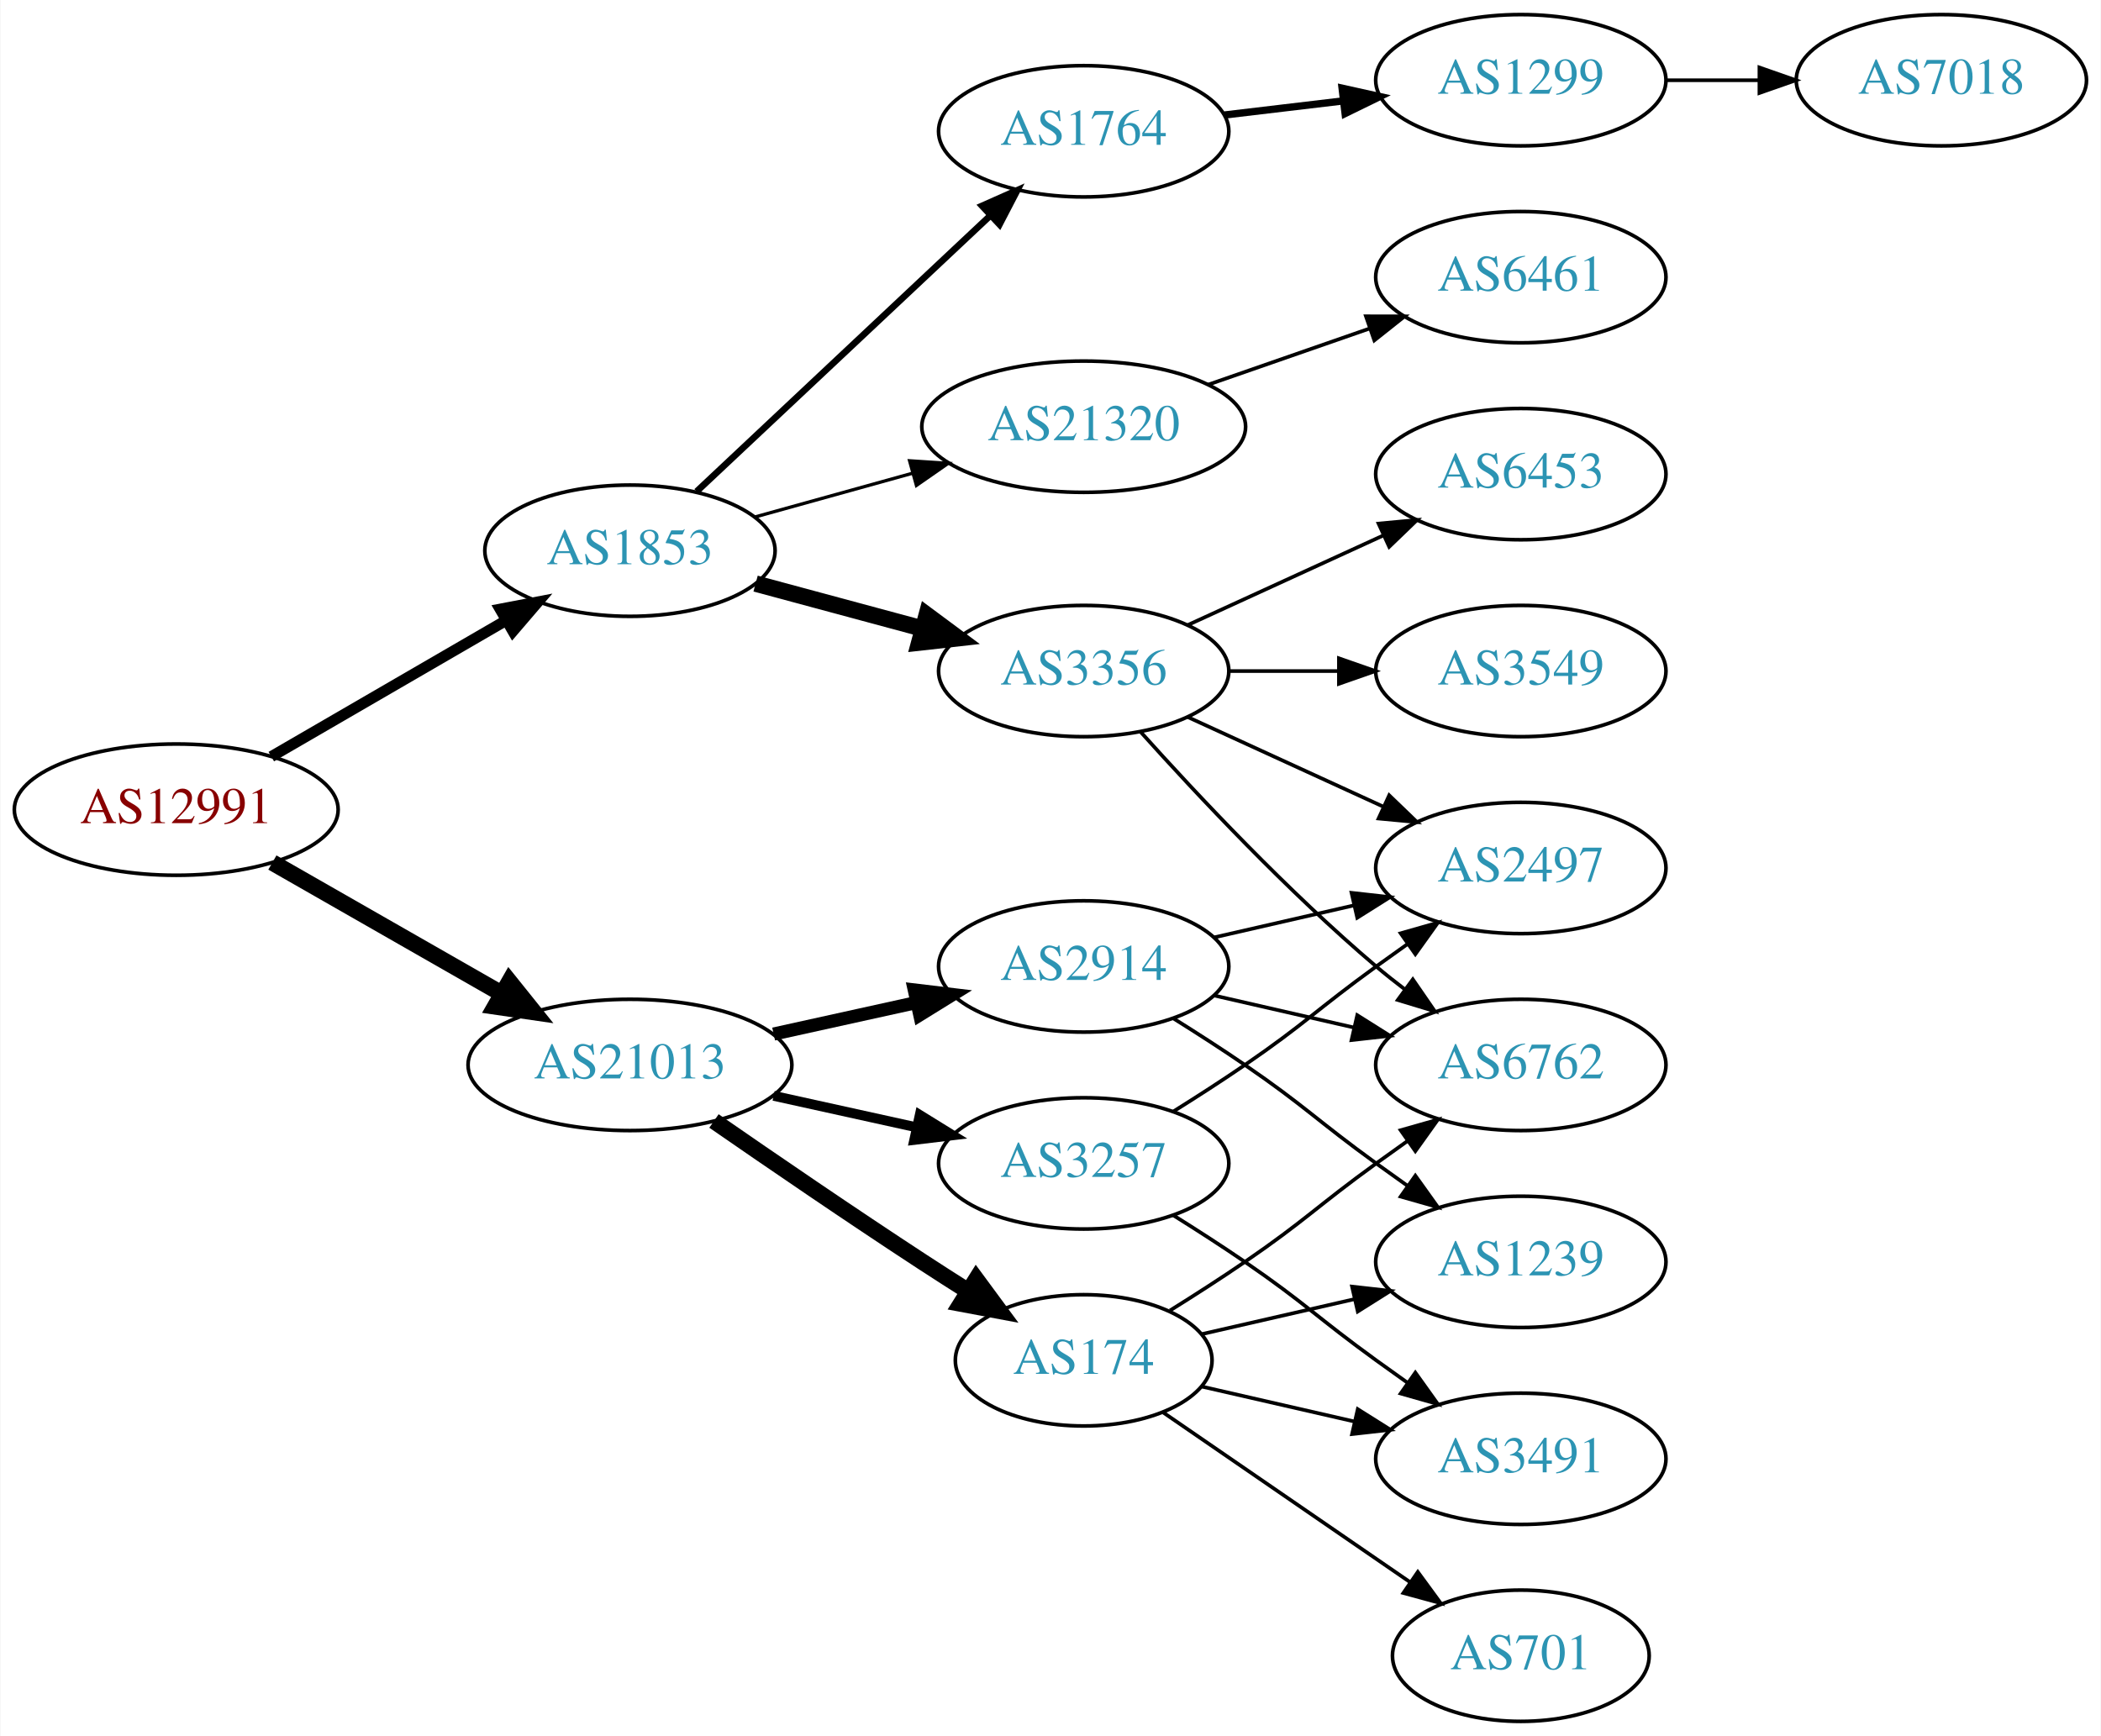
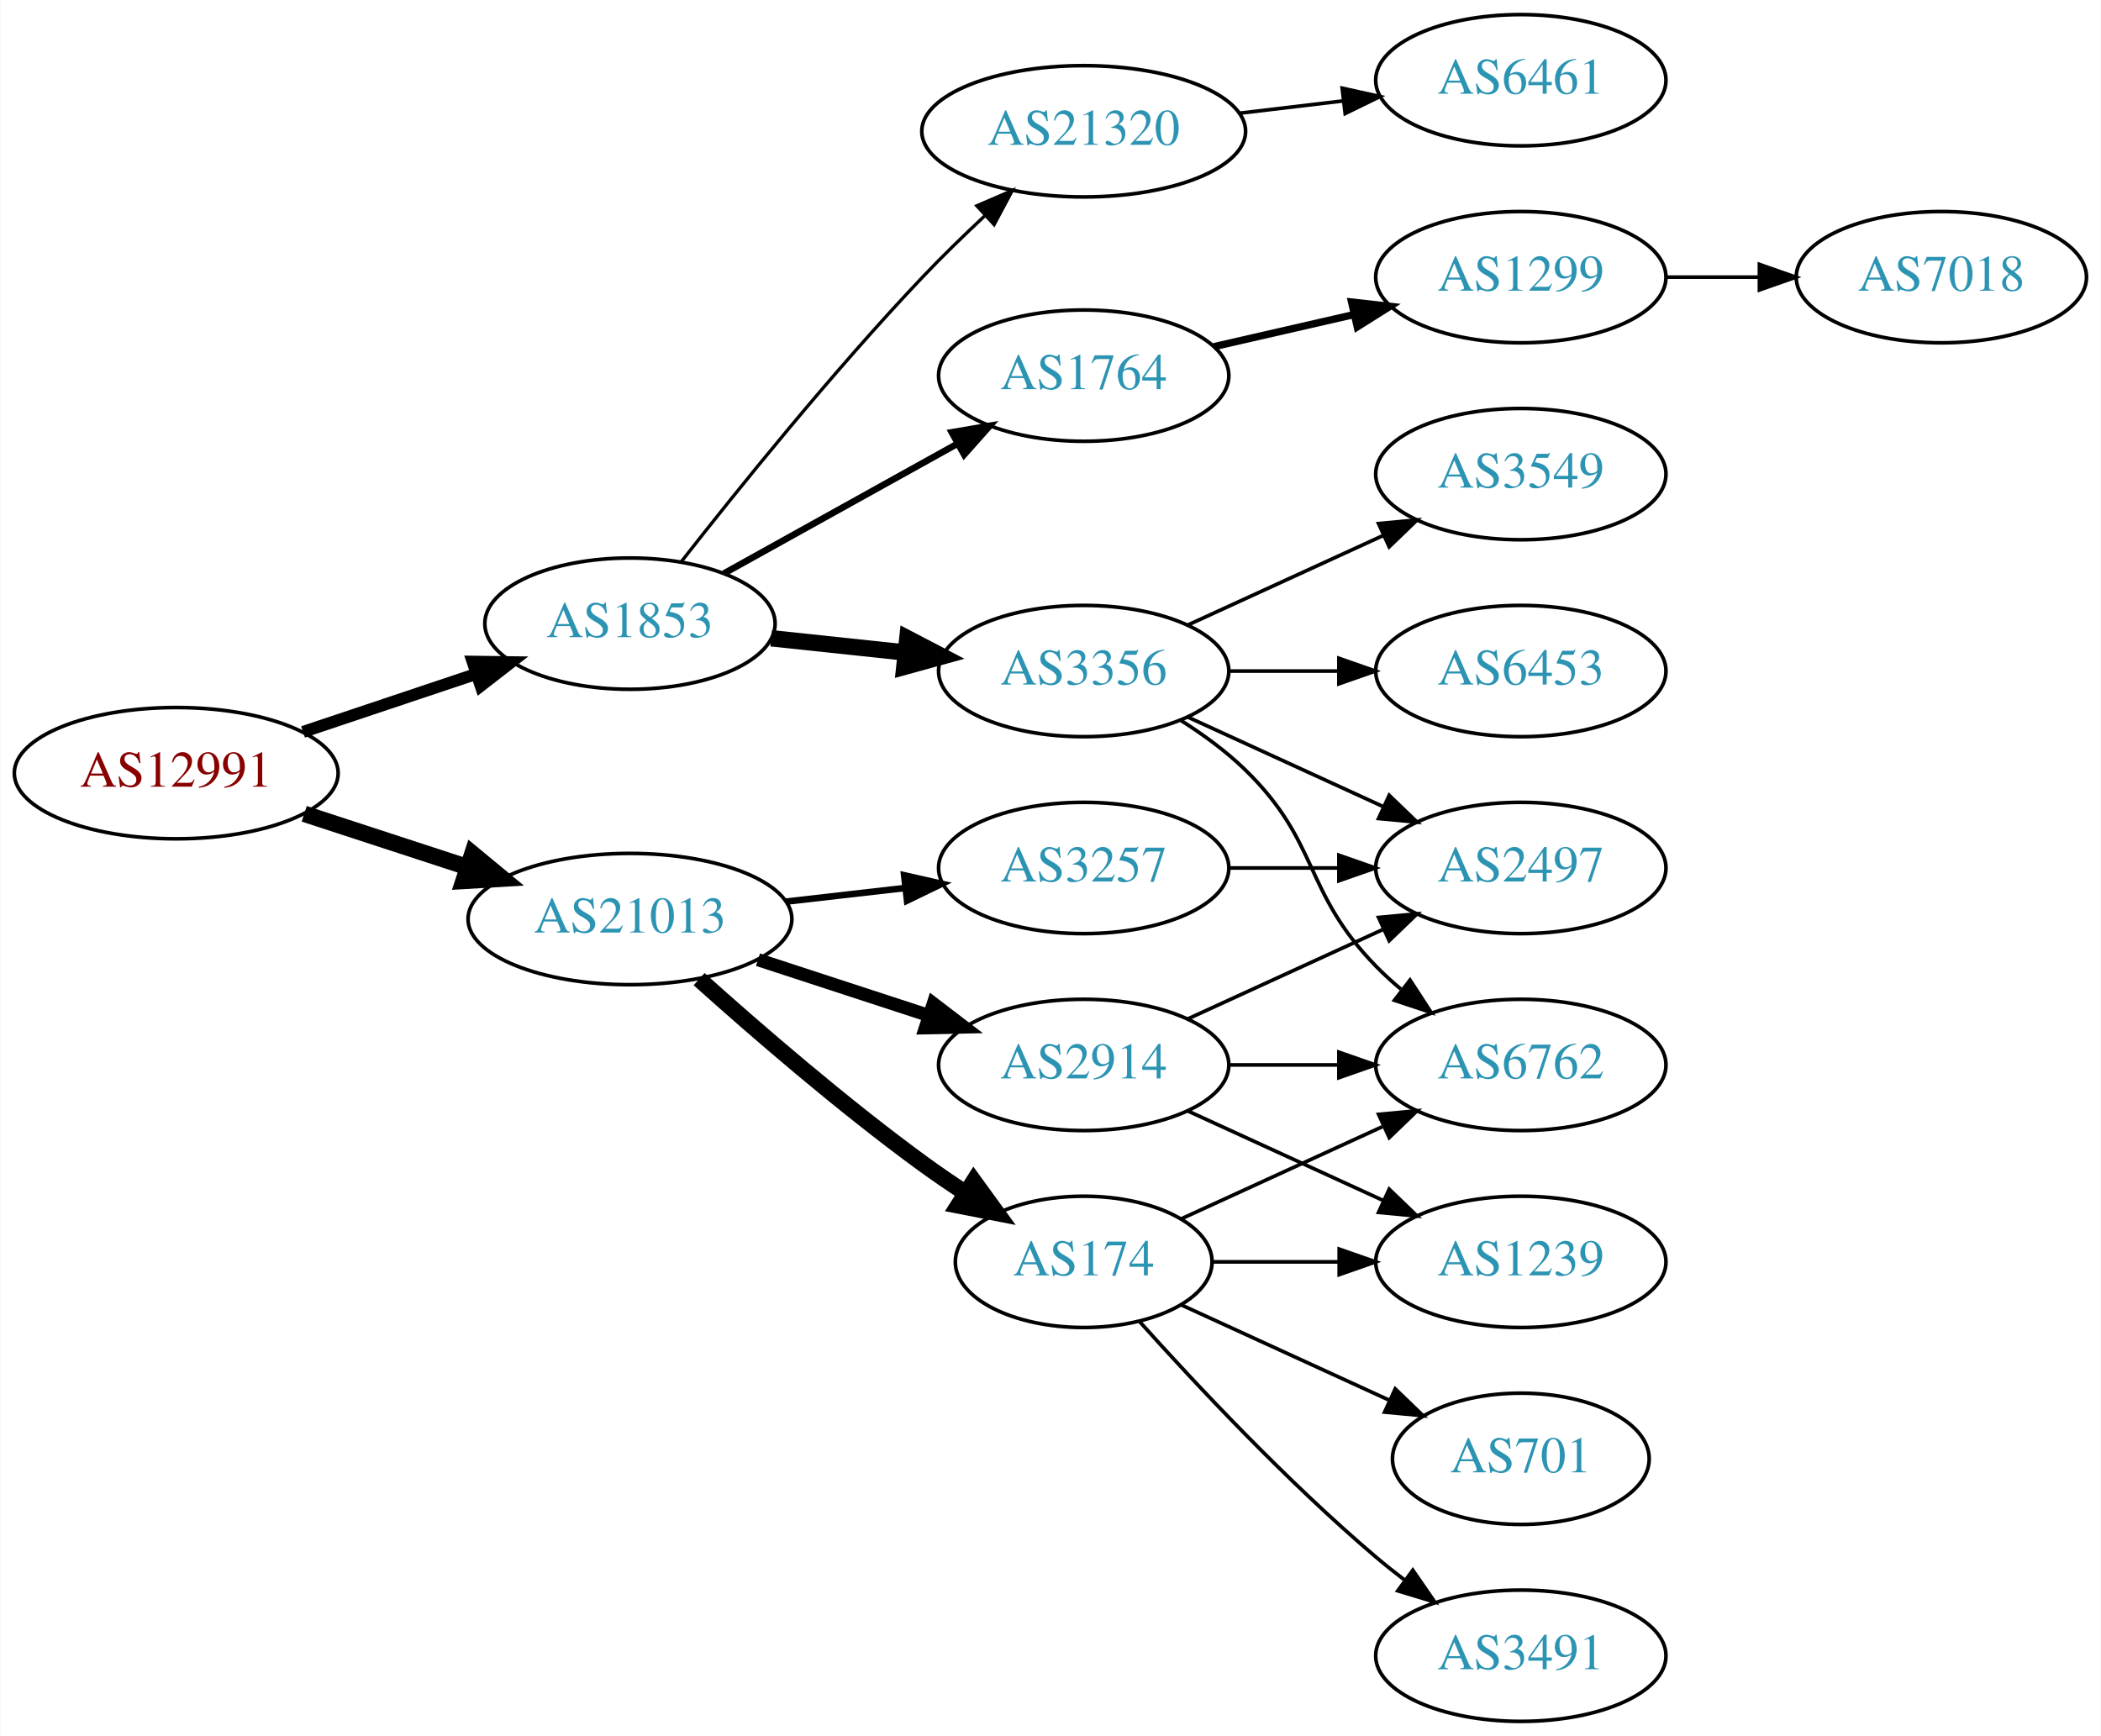
<svg xmlns="http://www.w3.org/2000/svg" xmlns:xlink="http://www.w3.org/1999/xlink" width="576pt" height="476pt" viewBox="0.00 0.00 575.76 476.00">
  <g id="graph0" class="graph" transform="scale(1 1) rotate(0) translate(4 472)">
    <polygon fill="white" stroke="none" points="-4,4 -4,-472 571.762,-472 571.762,4 -4,4" />
    <g id="node1" class="node">
      <g id="a_node1">
        <a xlink:href="/asn/12991" xlink:title="AS12991 ~ Rechenzentrum [AT]">
-           <ellipse fill="#ffffff" stroke="black" cx="44.196" cy="-250" rx="44.393" ry="18" />
-           <text text-anchor="middle" x="44.196" y="-246.3" font-family="Times,serif" font-size="14.00" fill="#880000">AS12991</text>
+           <ellipse fill="#ffffff" stroke="black" cx="44.196" cy="-260" rx="44.393" ry="18" />
+           <text text-anchor="middle" x="44.196" y="-256.3" font-family="Times,serif" font-size="14.00" fill="#880000">AS12991</text>
        </a>
      </g>
    </g>
    <g id="node2" class="node">
      <g id="a_node2">
        <a xlink:href="/asn/1853" xlink:title="AS1853 ~ ACOnet Backbone [AT]">
-           <ellipse fill="#ffffff" stroke="black" cx="168.588" cy="-321" rx="39.794" ry="18" />
-           <text text-anchor="middle" x="168.588" y="-317.3" font-family="Times,serif" font-size="14.00" fill="#2c94b3">AS1853</text>
+           <ellipse fill="#ffffff" stroke="black" cx="168.588" cy="-301" rx="39.794" ry="18" />
+           <text text-anchor="middle" x="168.588" y="-297.3" font-family="Times,serif" font-size="14.00" fill="#2c94b3">AS1853</text>
        </a>
      </g>
    </g>
    <g id="edge1" class="edge">
-       <path fill="none" stroke="black" stroke-width="3" d="M70.259,-264.539C88.818,-275.305 114.283,-290.078 134.511,-301.812" />
-       <polygon fill="black" stroke="black" stroke-width="3" points="132.986,-304.974 143.393,-306.964 136.499,-298.919 132.986,-304.974" />
+       <path fill="none" stroke="black" stroke-width="3.273" d="M78.964,-271.312C93.591,-276.212 110.853,-281.994 126.239,-287.148" />
+       <polygon fill="black" stroke="black" stroke-width="3.273" points="125.438,-290.571 136.032,-290.429 127.662,-283.934 125.438,-290.571" />
    </g>
    <g id="node3" class="node">
      <g id="a_node3">
        <a xlink:href="/asn/21013" xlink:title="AS21013 ~ Wels, AT [AT]">
-           <ellipse fill="#ffffff" stroke="black" cx="168.588" cy="-180" rx="44.393" ry="18" />
-           <text text-anchor="middle" x="168.588" y="-176.3" font-family="Times,serif" font-size="14.00" fill="#2c94b3">AS21013</text>
+           <ellipse fill="#ffffff" stroke="black" cx="168.588" cy="-220" rx="44.393" ry="18" />
+           <text text-anchor="middle" x="168.588" y="-216.3" font-family="Times,serif" font-size="14.00" fill="#2c94b3">AS21013</text>
        </a>
      </g>
    </g>
    <g id="edge2" class="edge">
-       <path fill="none" stroke="black" stroke-width="4.5" d="M70.556,-235.496C88.772,-225.078 113.528,-210.919 133.475,-199.51" />
-       <polygon fill="black" stroke="black" stroke-width="4.5" points="135.535,-202.868 142.261,-194.485 131.626,-196.032 135.535,-202.868" />
+       <path fill="none" stroke="black" stroke-width="4.5" d="M79.289,-248.858C93.082,-244.35 109.177,-239.09 123.819,-234.305" />
+       <polygon fill="black" stroke="black" stroke-width="4.5" points="125.396,-237.932 133.678,-231.082 122.95,-230.446 125.396,-237.932" />
    </g>
    <g id="node4" class="node">
      <g id="a_node4">
+         <a xlink:href="/asn/21320" xlink:title="AS21320 ~ GEANT Vereniging [EU]">
+           <ellipse fill="#ffffff" stroke="black" cx="292.98" cy="-436" rx="44.393" ry="18" />
+           <text text-anchor="middle" x="292.98" y="-432.3" font-family="Times,serif" font-size="14.00" fill="#2c94b3">AS21320</text>
+         </a>
+       </g>
+     </g>
+     <g id="edge3" class="edge">
+       <path fill="none" stroke="black" stroke-width="0.9" d="M182.697,-318.033C197.917,-337.489 224.097,-369.992 248.784,-396 254.106,-401.606 260.053,-407.391 265.791,-412.759" />
+       <polygon fill="black" stroke="black" stroke-width="0.9" points="263.68,-415.572 273.409,-419.766 268.418,-410.42 263.68,-415.572" />
+     </g>
+     <g id="node5" class="node">
+       <g id="a_node5">
+         <a xlink:href="/asn/1764" xlink:title="AS1764 ~ NEXTLAYER-AS [AT]">
+           <ellipse fill="#ffffff" stroke="black" cx="292.98" cy="-369" rx="39.794" ry="18" />
+           <text text-anchor="middle" x="292.98" y="-365.3" font-family="Times,serif" font-size="14.00" fill="#2c94b3">AS1764</text>
+         </a>
+       </g>
+     </g>
+     <g id="edge4" class="edge">
+       <path fill="none" stroke="black" stroke-width="1.8" d="M194.356,-314.761C212.77,-324.992 238.104,-339.066 258.349,-350.315" />
+       <polygon fill="black" stroke="black" stroke-width="1.8" points="256.808,-353.462 267.249,-355.26 260.208,-347.343 256.808,-353.462" />
+     </g>
+     <g id="node6" class="node">
+       <g id="a_node6">
        <a xlink:href="/asn/3356" xlink:title="AS3356 ~ Level 3 Parent, LLC [US]">
          <ellipse fill="#ffffff" stroke="black" cx="292.98" cy="-288" rx="39.794" ry="18" />
          <text text-anchor="middle" x="292.98" y="-284.3" font-family="Times,serif" font-size="14.00" fill="#2c94b3">AS3356</text>
        </a>
      </g>
    </g>
-     <g id="edge3" class="edge">
-       <path fill="none" stroke="black" stroke-width="4.5" d="M203.032,-311.983C217.064,-308.199 233.565,-303.75 248.52,-299.718" />
-       <polygon fill="black" stroke="black" stroke-width="4.5" points="249.947,-303.412 258.577,-297.006 247.896,-295.808 249.947,-303.412" />
-     </g>
-     <g id="node5" class="node">
-       <g id="a_node5">
-         <a xlink:href="/asn/1764" xlink:title="AS1764 ~ NEXTLAYER-AS [AT]">
-           <ellipse fill="#ffffff" stroke="black" cx="292.98" cy="-436" rx="39.794" ry="18" />
-           <text text-anchor="middle" x="292.98" y="-432.3" font-family="Times,serif" font-size="14.00" fill="#2c94b3">AS1764</text>
-         </a>
-       </g>
-     </g>
-     <g id="edge4" class="edge">
-       <path fill="none" stroke="black" stroke-width="1.8" d="M186.864,-337.233C207.913,-357.01 243.612,-390.553 267.489,-412.988" />
-       <polygon fill="black" stroke="black" stroke-width="1.8" points="265.108,-415.553 274.792,-419.85 269.901,-410.451 265.108,-415.553" />
-     </g>
-     <g id="node6" class="node">
-       <g id="a_node6">
-         <a xlink:href="/asn/21320" xlink:title="AS21320 ~ GEANT Vereniging [EU]">
-           <ellipse fill="#ffffff" stroke="black" cx="292.98" cy="-355" rx="44.393" ry="18" />
-           <text text-anchor="middle" x="292.98" y="-351.3" font-family="Times,serif" font-size="14.00" fill="#2c94b3">AS21320</text>
-         </a>
-       </g>
-     </g>
    <g id="edge5" class="edge">
-       <path fill="none" stroke="black" stroke-width="0.9" d="M202.709,-330.201C216.054,-333.908 231.673,-338.247 246.083,-342.25" />
-       <polygon fill="black" stroke="black" stroke-width="0.9" points="245.251,-345.651 255.823,-344.956 247.124,-338.907 245.251,-345.651" />
+       <path fill="none" stroke="black" stroke-width="4.5" d="M207.309,-296.993C218.942,-295.758 231.909,-294.381 244.13,-293.083" />
+       <polygon fill="black" stroke="black" stroke-width="4.5" points="244.646,-296.987 254.174,-292.016 243.814,-289.156 244.646,-296.987" />
    </g>
    <g id="node14" class="node">
      <g id="a_node14">
-         <a xlink:href="/asn/2914" xlink:title="AS2914 ~ NTT America, Inc. [US]">
-           <ellipse fill="#ffffff" stroke="black" cx="292.98" cy="-207" rx="39.794" ry="18" />
-           <text text-anchor="middle" x="292.98" y="-203.3" font-family="Times,serif" font-size="14.00" fill="#2c94b3">AS2914</text>
+         <a xlink:href="/asn/174" xlink:title="AS174 ~ Cogent Communications [US]">
+           <ellipse fill="#ffffff" stroke="black" cx="292.98" cy="-126" rx="35.194" ry="18" />
+           <text text-anchor="middle" x="292.98" y="-122.3" font-family="Times,serif" font-size="14.00" fill="#2c94b3">AS174</text>
        </a>
      </g>
    </g>
    <g id="edge13" class="edge">
-       <path fill="none" stroke="black" stroke-width="3.6" d="M207.978,-188.469C220.369,-191.202 234.216,-194.257 247.036,-197.085" />
-       <polygon fill="black" stroke="black" stroke-width="3.6" points="246.532,-200.558 257.051,-199.295 248.04,-193.722 246.532,-200.558" />
+       <path fill="none" stroke="black" stroke-width="4.5" d="M187.542,-203.522C203.211,-189.46 226.817,-169.03 248.784,-153 252.501,-150.288 256.492,-147.562 260.491,-144.942" />
+       <polygon fill="black" stroke="black" stroke-width="4.5" points="262.842,-148.113 269.157,-139.417 258.608,-141.472 262.842,-148.113" />
    </g>
    <g id="node15" class="node">
      <g id="a_node15">
-         <a xlink:href="/asn/174" xlink:title="AS174 ~ Cogent Communications [US]">
-           <ellipse fill="#ffffff" stroke="black" cx="292.98" cy="-99" rx="35.194" ry="18" />
-           <text text-anchor="middle" x="292.98" y="-95.3" font-family="Times,serif" font-size="14.00" fill="#2c94b3">AS174</text>
+         <a xlink:href="/asn/3257" xlink:title="AS3257 ~ GTT [DE]">
+           <ellipse fill="#ffffff" stroke="black" cx="292.98" cy="-234" rx="39.794" ry="18" />
+           <text text-anchor="middle" x="292.98" y="-230.3" font-family="Times,serif" font-size="14.00" fill="#2c94b3">AS3257</text>
        </a>
      </g>
    </g>
    <g id="edge14" class="edge">
-       <path fill="none" stroke="black" stroke-width="4.5" d="M191.619,-164.633C207.421,-153.695 229.278,-138.739 248.784,-126 252.829,-123.358 257.114,-120.615 261.354,-117.933" />
-       <polygon fill="black" stroke="black" stroke-width="4.5" points="263.523,-121.22 269.898,-112.568 259.335,-114.551 263.523,-121.22" />
+       <path fill="none" stroke="black" stroke-width="1.8" d="M211.366,-224.779C221.862,-225.979 233.208,-227.277 243.981,-228.51" />
+       <polygon fill="black" stroke="black" stroke-width="1.8" points="243.755,-232.006 254.088,-229.666 244.55,-225.052 243.755,-232.006" />
    </g>
    <g id="node16" class="node">
      <g id="a_node16">
-         <a xlink:href="/asn/3257" xlink:title="AS3257 ~ GTT [DE]">
-           <ellipse fill="#ffffff" stroke="black" cx="292.98" cy="-153" rx="39.794" ry="18" />
-           <text text-anchor="middle" x="292.98" y="-149.3" font-family="Times,serif" font-size="14.00" fill="#2c94b3">AS3257</text>
+         <a xlink:href="/asn/2914" xlink:title="AS2914 ~ NTT America, Inc. [US]">
+           <ellipse fill="#ffffff" stroke="black" cx="292.98" cy="-180" rx="39.794" ry="18" />
+           <text text-anchor="middle" x="292.98" y="-176.3" font-family="Times,serif" font-size="14.00" fill="#2c94b3">AS2914</text>
        </a>
      </g>
    </g>
    <g id="edge15" class="edge">
-       <path fill="none" stroke="black" stroke-width="2.7" d="M207.978,-171.531C220.369,-168.798 234.216,-165.743 247.036,-162.915" />
-       <polygon fill="black" stroke="black" stroke-width="2.7" points="248.04,-166.278 257.051,-160.705 246.532,-159.442 248.04,-166.278" />
+       <path fill="none" stroke="black" stroke-width="3.6" d="M203.681,-208.858C218.187,-204.117 235.239,-198.544 250.469,-193.567" />
+       <polygon fill="black" stroke="black" stroke-width="3.6" points="251.752,-196.83 260.17,-190.396 249.578,-190.176 251.752,-196.83" />
    </g>
    <g id="node7" class="node">
      <g id="a_node7">
-         <a xlink:href="/asn/3549" xlink:title="AS3549 ~ Level 3 Parent, LLC [US]">
+         <a xlink:href="/asn/6461" xlink:title="AS6461 ~ Zayo Bandwidth [US]">
+           <ellipse fill="#ffffff" stroke="black" cx="412.823" cy="-450" rx="39.794" ry="18" />
+           <text text-anchor="middle" x="412.823" y="-446.3" font-family="Times,serif" font-size="14.00" fill="#2c94b3">AS6461</text>
+         </a>
+       </g>
+     </g>
+     <g id="edge6" class="edge">
+       <path fill="none" stroke="black" d="M335.527,-440.936C344.773,-442.034 354.646,-443.207 364.118,-444.332" />
+       <polygon fill="black" stroke="black" points="363.846,-447.825 374.189,-445.529 364.672,-440.874 363.846,-447.825" />
+     </g>
+     <g id="node8" class="node">
+       <g id="a_node8">
+         <a xlink:href="/asn/1299" xlink:title="AS1299 ~ Telia Carrier [EU]">
+           <ellipse fill="#ffffff" stroke="black" cx="412.823" cy="-396" rx="39.794" ry="18" />
+           <text text-anchor="middle" x="412.823" y="-392.3" font-family="Times,serif" font-size="14.00" fill="#2c94b3">AS1299</text>
+         </a>
+       </g>
+     </g>
+     <g id="edge7" class="edge">
+       <path fill="none" stroke="black" stroke-width="2" d="M328.7,-376.955C340.7,-379.704 354.32,-382.825 367.013,-385.733" />
+       <polygon fill="black" stroke="black" stroke-width="2" points="366.415,-389.187 376.945,-388.009 367.979,-382.364 366.415,-389.187" />
+     </g>
+     <g id="node9" class="node">
+       <g id="a_node9">
+         <a xlink:href="/asn/6762" xlink:title="AS6762 ~ TELECOM ITALIA SPARKLE S.p.A. [IT]">
+           <ellipse fill="#ffffff" stroke="black" cx="412.823" cy="-180" rx="39.794" ry="18" />
+           <text text-anchor="middle" x="412.823" y="-176.3" font-family="Times,serif" font-size="14.00" fill="#2c94b3">AS6762</text>
+         </a>
+       </g>
+     </g>
+     <g id="edge8" class="edge">
+       <path fill="none" stroke="black" d="M319.509,-274.538C325.672,-270.638 331.974,-266.052 337.176,-261 357.87,-240.906 353.004,-227.617 373.176,-207 375.269,-204.861 377.553,-202.782 379.929,-200.79" />
+       <polygon fill="black" stroke="black" points="382.448,-203.268 388.229,-194.389 378.173,-197.725 382.448,-203.268" />
+     </g>
+     <g id="node10" class="node">
+       <g id="a_node10">
+         <a xlink:href="/asn/6453" xlink:title="AS6453 ~ TATA COMMUNICATIONS (AMERICA) INC [US]">
          <ellipse fill="#ffffff" stroke="black" cx="412.823" cy="-288" rx="39.794" ry="18" />
-           <text text-anchor="middle" x="412.823" y="-284.3" font-family="Times,serif" font-size="14.00" fill="#2c94b3">AS3549</text>
-         </a>
-       </g>
-     </g>
-     <g id="edge6" class="edge">
+           <text text-anchor="middle" x="412.823" y="-284.3" font-family="Times,serif" font-size="14.00" fill="#2c94b3">AS6453</text>
+         </a>
+       </g>
+     </g>
+     <g id="edge9" class="edge">
      <path fill="none" stroke="black" d="M332.893,-288C342.446,-288 352.796,-288 362.759,-288" />
      <polygon fill="black" stroke="black" points="362.951,-291.5 372.951,-288 362.951,-284.5 362.951,-291.5" />
    </g>
-     <g id="node8" class="node">
-       <g id="a_node8">
+     <g id="node11" class="node">
+       <g id="a_node11">
+         <a xlink:href="/asn/3549" xlink:title="AS3549 ~ Level 3 Parent, LLC [US]">
+           <ellipse fill="#ffffff" stroke="black" cx="412.823" cy="-342" rx="39.794" ry="18" />
+           <text text-anchor="middle" x="412.823" y="-338.3" font-family="Times,serif" font-size="14.00" fill="#2c94b3">AS3549</text>
+         </a>
+       </g>
+     </g>
+     <g id="edge10" class="edge">
+       <path fill="none" stroke="black" d="M321.609,-300.661C337.566,-307.973 357.837,-317.261 375.119,-325.181" />
+       <polygon fill="black" stroke="black" points="373.818,-328.435 384.367,-329.419 376.734,-322.071 373.818,-328.435" />
+     </g>
+     <g id="node12" class="node">
+       <g id="a_node12">
        <a xlink:href="/asn/2497" xlink:title="AS2497 ~ Internet Initiative Japan Inc. [JP]">
          <ellipse fill="#ffffff" stroke="black" cx="412.823" cy="-234" rx="39.794" ry="18" />
          <text text-anchor="middle" x="412.823" y="-230.3" font-family="Times,serif" font-size="14.00" fill="#2c94b3">AS2497</text>
        </a>
      </g>
    </g>
-     <g id="edge7" class="edge">
+     <g id="edge11" class="edge">
      <path fill="none" stroke="black" d="M321.609,-275.339C337.566,-268.027 357.837,-258.739 375.119,-250.819" />
      <polygon fill="black" stroke="black" points="376.734,-253.929 384.367,-246.581 373.818,-247.565 376.734,-253.929" />
    </g>
-     <g id="node9" class="node">
-       <g id="a_node9">
-         <a xlink:href="/asn/6453" xlink:title="AS6453 ~ TATA COMMUNICATIONS (AMERICA) INC [US]">
-           <ellipse fill="#ffffff" stroke="black" cx="412.823" cy="-342" rx="39.794" ry="18" />
-           <text text-anchor="middle" x="412.823" y="-338.3" font-family="Times,serif" font-size="14.00" fill="#2c94b3">AS6453</text>
-         </a>
-       </g>
-     </g>
-     <g id="edge8" class="edge">
-       <path fill="none" stroke="black" d="M321.609,-300.661C337.566,-307.973 357.837,-317.261 375.119,-325.181" />
-       <polygon fill="black" stroke="black" points="373.818,-328.435 384.367,-329.419 376.734,-322.071 373.818,-328.435" />
-     </g>
-     <g id="node10" class="node">
-       <g id="a_node10">
-         <a xlink:href="/asn/6762" xlink:title="AS6762 ~ TELECOM ITALIA SPARKLE S.p.A. [IT]">
-           <ellipse fill="#ffffff" stroke="black" cx="412.823" cy="-180" rx="39.794" ry="18" />
-           <text text-anchor="middle" x="412.823" y="-176.3" font-family="Times,serif" font-size="14.00" fill="#2c94b3">AS6762</text>
-         </a>
-       </g>
-     </g>
-     <g id="edge9" class="edge">
-       <path fill="none" stroke="black" d="M308.626,-271.275C323.927,-254.235 349.025,-227.477 373.176,-207 375.674,-204.883 378.334,-202.768 381.045,-200.707" />
-       <polygon fill="black" stroke="black" points="383.212,-203.459 389.222,-194.734 379.082,-197.806 383.212,-203.459" />
-     </g>
-     <g id="node11" class="node">
-       <g id="a_node11">
-         <a xlink:href="/asn/1299" xlink:title="AS1299 ~ Telia Carrier [EU]">
-           <ellipse fill="#ffffff" stroke="black" cx="412.823" cy="-450" rx="39.794" ry="18" />
-           <text text-anchor="middle" x="412.823" y="-446.3" font-family="Times,serif" font-size="14.00" fill="#2c94b3">AS1299</text>
-         </a>
-       </g>
-     </g>
-     <g id="edge10" class="edge">
-       <path fill="none" stroke="black" stroke-width="2" d="M331.591,-440.468C341.902,-441.693 353.219,-443.038 364.019,-444.321" />
-       <polygon fill="black" stroke="black" stroke-width="2" points="363.823,-447.822 374.166,-445.526 364.649,-440.871 363.823,-447.822" />
-     </g>
    <g id="node13" class="node">
      <g id="a_node13">
-         <a xlink:href="/asn/6461" xlink:title="AS6461 ~ Zayo Bandwidth [US]">
-           <ellipse fill="#ffffff" stroke="black" cx="412.823" cy="-396" rx="39.794" ry="18" />
-           <text text-anchor="middle" x="412.823" y="-392.3" font-family="Times,serif" font-size="14.00" fill="#2c94b3">AS6461</text>
+         <a xlink:href="/asn/7018" xlink:title="AS7018 ~ AT&amp;T Services, Inc. [US]">
+           <ellipse fill="#ffffff" stroke="black" cx="528.116" cy="-396" rx="39.794" ry="18" />
+           <text text-anchor="middle" x="528.116" y="-392.3" font-family="Times,serif" font-size="14.00" fill="#2c94b3">AS7018</text>
        </a>
      </g>
    </g>
    <g id="edge12" class="edge">
-       <path fill="none" stroke="black" d="M327.12,-366.53C340.837,-371.302 356.877,-376.883 371.286,-381.896" />
-       <polygon fill="black" stroke="black" points="370.358,-385.279 380.953,-385.26 372.658,-378.668 370.358,-385.279" />
-     </g>
-     <g id="node12" class="node">
-       <g id="a_node12">
-         <a xlink:href="/asn/7018" xlink:title="AS7018 ~ AT&amp;T Services, Inc. [US]">
-           <ellipse fill="#ffffff" stroke="black" cx="528.116" cy="-450" rx="39.794" ry="18" />
-           <text text-anchor="middle" x="528.116" y="-446.3" font-family="Times,serif" font-size="14.00" fill="#2c94b3">AS7018</text>
-         </a>
-       </g>
-     </g>
-     <g id="edge11" class="edge">
-       <path fill="none" stroke="black" d="M452.495,-450C460.698,-450 469.462,-450 477.994,-450" />
-       <polygon fill="black" stroke="black" points="478.233,-453.5 488.233,-450 478.233,-446.5 478.233,-453.5" />
-     </g>
-     <g id="edge23" class="edge">
-       <path fill="none" stroke="black" d="M328.7,-214.955C340.7,-217.704 354.32,-220.825 367.013,-223.733" />
-       <polygon fill="black" stroke="black" points="366.415,-227.187 376.945,-226.009 367.979,-220.364 366.415,-227.187" />
-     </g>
-     <g id="edge24" class="edge">
-       <path fill="none" stroke="black" d="M328.7,-199.045C340.7,-196.296 354.32,-193.175 367.013,-190.267" />
-       <polygon fill="black" stroke="black" points="367.979,-193.636 376.945,-187.991 366.415,-186.813 367.979,-193.636" />
+       <path fill="none" stroke="black" d="M452.495,-396C460.698,-396 469.462,-396 477.994,-396" />
+       <polygon fill="black" stroke="black" points="478.233,-399.5 488.233,-396 478.233,-392.5 478.233,-399.5" />
+     </g>
+     <g id="edge19" class="edge">
+       <path fill="none" stroke="black" d="M319.841,-137.851C335.962,-145.238 356.964,-154.862 374.83,-163.048" />
+       <polygon fill="black" stroke="black" points="373.832,-166.441 384.381,-167.425 376.748,-160.077 373.832,-166.441" />
+     </g>
+     <g id="node17" class="node">
+       <g id="a_node17">
+         <a xlink:href="/asn/701" xlink:title="AS701 ~ UUNET [US]">
+           <ellipse fill="#ffffff" stroke="black" cx="412.823" cy="-72" rx="35.194" ry="18" />
+           <text text-anchor="middle" x="412.823" y="-68.3" font-family="Times,serif" font-size="14.00" fill="#2c94b3">AS701</text>
+         </a>
+       </g>
+     </g>
+     <g id="edge16" class="edge">
+       <path fill="none" stroke="black" d="M319.841,-114.149C336.573,-106.482 358.563,-96.406 376.847,-88.028" />
+       <polygon fill="black" stroke="black" points="378.389,-91.171 386.022,-83.823 375.473,-84.807 378.389,-91.171" />
+     </g>
+     <g id="node18" class="node">
+       <g id="a_node18">
+         <a xlink:href="/asn/3491" xlink:title="AS3491 ~ PCCW Global, Inc. [US]">
+           <ellipse fill="#ffffff" stroke="black" cx="412.823" cy="-18" rx="39.794" ry="18" />
+           <text text-anchor="middle" x="412.823" y="-14.3" font-family="Times,serif" font-size="14.00" fill="#2c94b3">AS3491</text>
+         </a>
+       </g>
+     </g>
+     <g id="edge17" class="edge">
+       <path fill="none" stroke="black" d="M308.342,-109.591C323.616,-92.568 348.875,-65.604 373.176,-45 375.674,-42.883 378.334,-40.768 381.045,-38.707" />
+       <polygon fill="black" stroke="black" points="383.212,-41.459 389.222,-32.734 379.082,-35.806 383.212,-41.459" />
    </g>
    <g id="node19" class="node">
      <g id="a_node19">
        <a xlink:href="/asn/1239" xlink:title="AS1239 ~ Sprint [US]">
          <ellipse fill="#ffffff" stroke="black" cx="412.823" cy="-126" rx="39.794" ry="18" />
          <text text-anchor="middle" x="412.823" y="-122.3" font-family="Times,serif" font-size="14.00" fill="#2c94b3">AS1239</text>
        </a>
      </g>
    </g>
+     <g id="edge18" class="edge">
+       <path fill="none" stroke="black" d="M328.382,-126C339.206,-126 351.374,-126 363.001,-126" />
+       <polygon fill="black" stroke="black" points="363.032,-129.5 373.032,-126 363.032,-122.5 363.032,-129.5" />
+     </g>
+     <g id="edge20" class="edge">
+       <path fill="none" stroke="black" d="M332.893,-234C342.446,-234 352.796,-234 362.759,-234" />
+       <polygon fill="black" stroke="black" points="362.951,-237.5 372.951,-234 362.951,-230.5 362.951,-237.5" />
+     </g>
+     <g id="edge23" class="edge">
+       <path fill="none" stroke="black" d="M332.893,-180C342.446,-180 352.796,-180 362.759,-180" />
+       <polygon fill="black" stroke="black" points="362.951,-183.5 372.951,-180 362.951,-176.5 362.951,-183.5" />
+     </g>
+     <g id="edge21" class="edge">
+       <path fill="none" stroke="black" d="M321.609,-192.661C337.566,-199.973 357.837,-209.261 375.119,-217.181" />
+       <polygon fill="black" stroke="black" points="373.818,-220.435 384.367,-221.419 376.734,-214.071 373.818,-220.435" />
+     </g>
    <g id="edge22" class="edge">
-       <path fill="none" stroke="black" d="M317.529,-192.784C323.971,-188.76 330.904,-184.301 337.176,-180 353.671,-168.689 356.977,-164.729 373.176,-153 375.98,-150.971 378.911,-148.875 381.852,-146.79" />
-       <polygon fill="black" stroke="black" points="383.903,-149.627 390.066,-141.009 379.874,-143.903 383.903,-149.627" />
-     </g>
-     <g id="edge21" class="edge">
-       <path fill="none" stroke="black" d="M316.633,-112.657C323.324,-116.825 330.612,-121.499 337.176,-126 353.671,-137.311 356.977,-141.271 373.176,-153 375.98,-155.029 378.911,-157.125 381.852,-159.21" />
-       <polygon fill="black" stroke="black" points="379.874,-162.097 390.066,-164.991 383.903,-156.373 379.874,-162.097" />
-     </g>
-     <g id="node17" class="node">
-       <g id="a_node17">
-         <a xlink:href="/asn/3491" xlink:title="AS3491 ~ PCCW Global, Inc. [US]">
-           <ellipse fill="#ffffff" stroke="black" cx="412.823" cy="-72" rx="39.794" ry="18" />
-           <text text-anchor="middle" x="412.823" y="-68.3" font-family="Times,serif" font-size="14.00" fill="#2c94b3">AS3491</text>
-         </a>
-       </g>
-     </g>
-     <g id="edge19" class="edge">
-       <path fill="none" stroke="black" d="M325.251,-91.835C338.09,-88.894 353.195,-85.433 367.162,-82.233" />
-       <polygon fill="black" stroke="black" points="368.117,-85.605 377.083,-79.96 366.553,-78.781 368.117,-85.605" />
-     </g>
-     <g id="node18" class="node">
-       <g id="a_node18">
-         <a xlink:href="/asn/701" xlink:title="AS701 ~ UUNET [US]">
-           <ellipse fill="#ffffff" stroke="black" cx="412.823" cy="-18" rx="35.194" ry="18" />
-           <text text-anchor="middle" x="412.823" y="-14.3" font-family="Times,serif" font-size="14.00" fill="#2c94b3">AS701</text>
-         </a>
-       </g>
-     </g>
-     <g id="edge18" class="edge">
-       <path fill="none" stroke="black" d="M314.777,-84.705C333.593,-71.772 361.499,-52.591 382.563,-38.112" />
-       <polygon fill="black" stroke="black" points="384.579,-40.973 390.838,-32.424 380.614,-35.205 384.579,-40.973" />
-     </g>
-     <g id="edge20" class="edge">
-       <path fill="none" stroke="black" d="M325.251,-106.165C338.09,-109.106 353.195,-112.567 367.162,-115.767" />
-       <polygon fill="black" stroke="black" points="366.553,-119.219 377.083,-118.04 368.117,-112.395 366.553,-119.219" />
-     </g>
-     <g id="edge17" class="edge">
-       <path fill="none" stroke="black" d="M317.529,-167.216C323.971,-171.24 330.904,-175.699 337.176,-180 353.671,-191.311 356.977,-195.271 373.176,-207 375.98,-209.029 378.911,-211.125 381.852,-213.21" />
-       <polygon fill="black" stroke="black" points="379.874,-216.097 390.066,-218.991 383.903,-210.373 379.874,-216.097" />
-     </g>
-     <g id="edge16" class="edge">
-       <path fill="none" stroke="black" d="M317.529,-138.784C323.971,-134.76 330.904,-130.301 337.176,-126 353.671,-114.689 356.977,-110.729 373.176,-99 375.98,-96.971 378.911,-94.875 381.852,-92.79" />
-       <polygon fill="black" stroke="black" points="383.903,-95.627 390.066,-87.009 379.874,-89.903 383.903,-95.627" />
+       <path fill="none" stroke="black" d="M321.609,-167.339C337.566,-160.027 357.837,-150.739 375.119,-142.819" />
+       <polygon fill="black" stroke="black" points="376.734,-145.929 384.367,-138.581 373.818,-139.565 376.734,-145.929" />
    </g>
  </g>
</svg>
